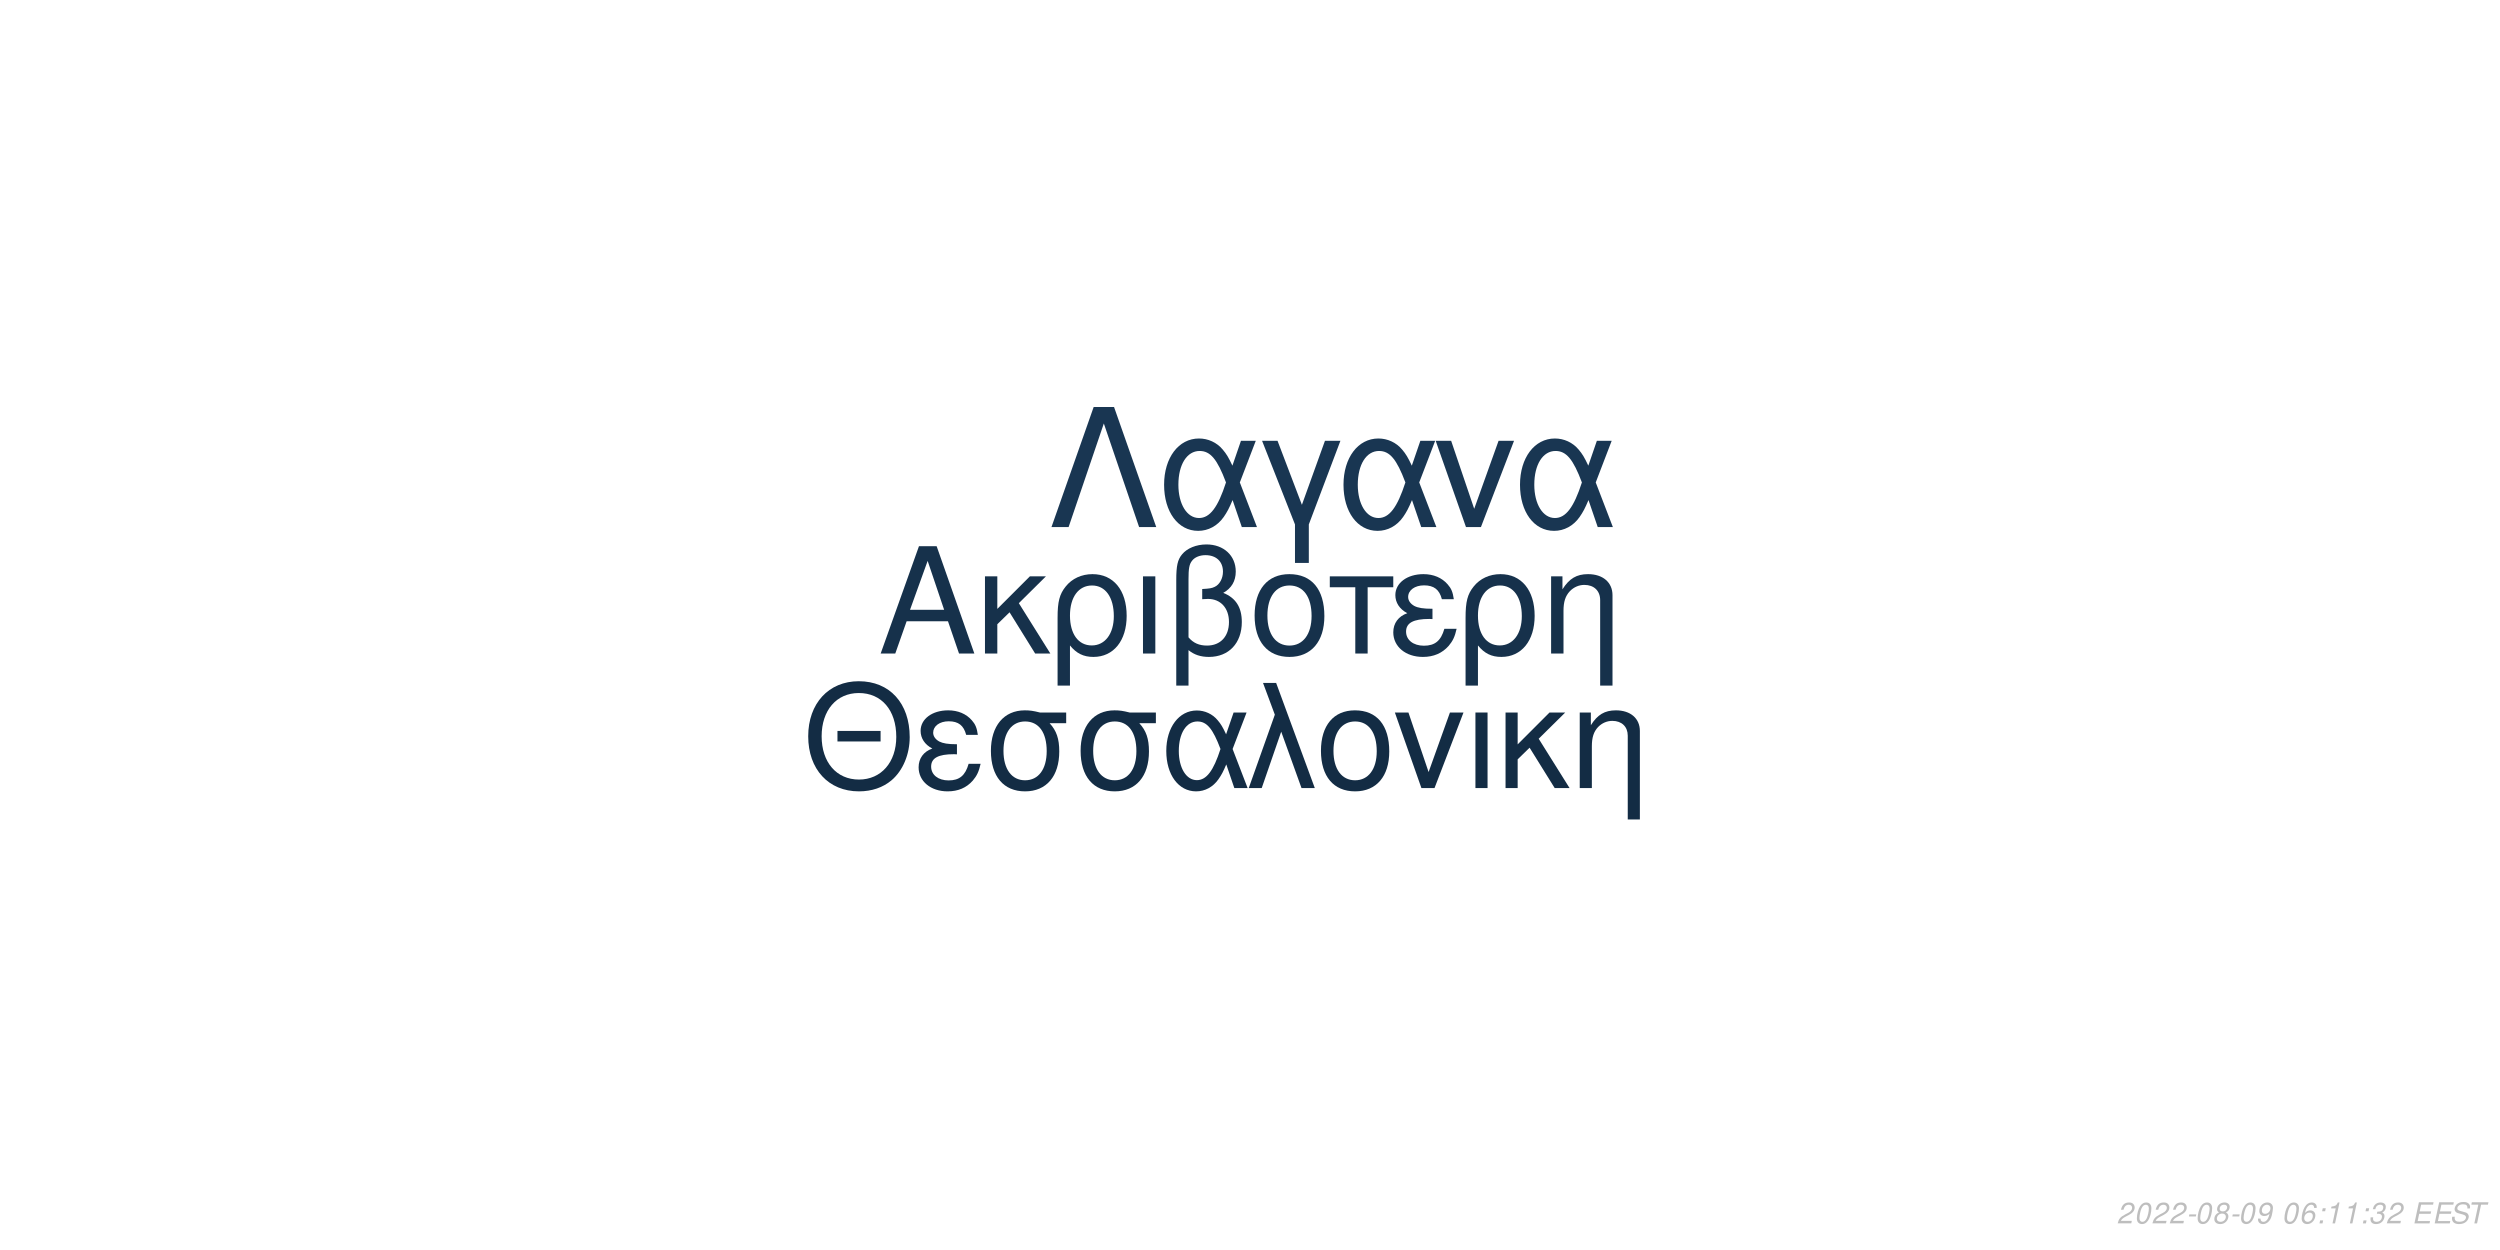
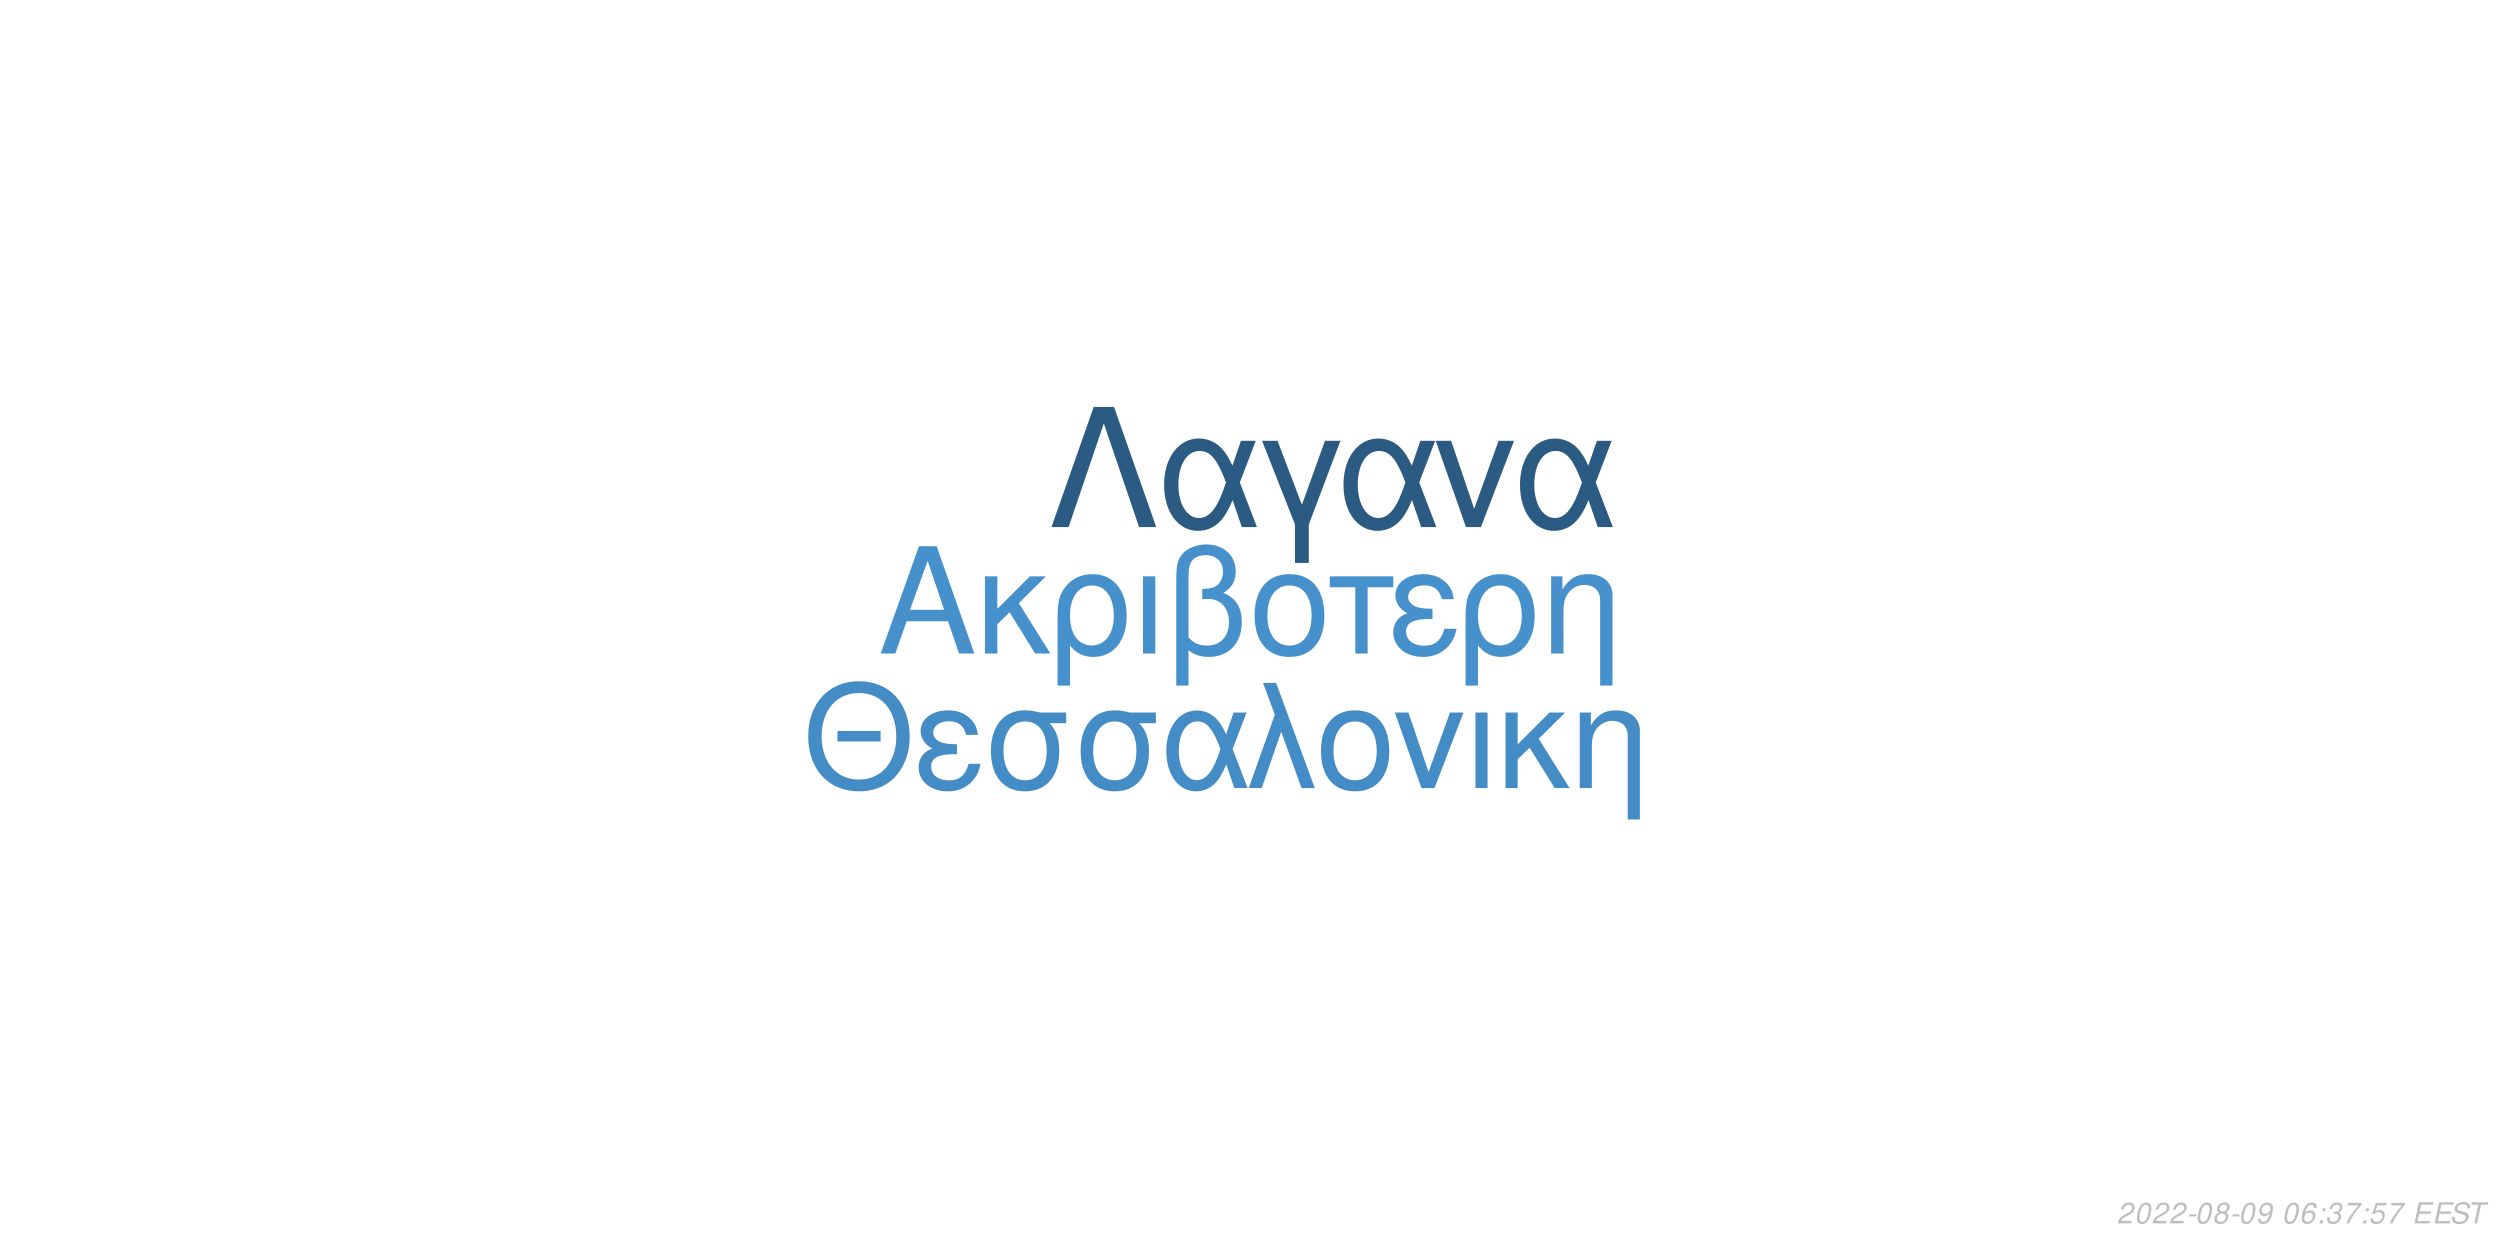
<svg xmlns="http://www.w3.org/2000/svg" xmlns:xlink="http://www.w3.org/1999/xlink" width="864pt" height="432pt" viewBox="0 0 864 432" version="1.1">
  <defs>
    <g>
      <symbol overflow="visible" id="glyph0-0">
        <path style="stroke:none;" d="" />
      </symbol>
      <symbol overflow="visible" id="glyph0-1">
        <path style="stroke:none;" d="M 24.125 -11.141 L 27.938 0 L 33.234 0 L 20.203 -37.094 L 14.094 -37.094 L 0.859 0 L 5.906 0 L 9.828 -11.141 Z M 22.797 -15.109 L 11 -15.109 L 17.094 -32.016 Z M 22.797 -15.109 " />
      </symbol>
      <symbol overflow="visible" id="glyph0-2">
        <path style="stroke:none;" d="M 7.172 -15.422 L 7.172 -26.672 L 2.906 -26.672 L 2.906 0 L 7.172 0 L 7.172 -10.125 L 11.406 -14.25 L 20.25 0 L 25.5 0 L 14.609 -17.406 L 23.969 -26.672 L 18.422 -26.672 Z M 7.172 -15.422 " />
      </symbol>
      <symbol overflow="visible" id="glyph0-3">
        <path style="stroke:none;" d="M 3 11.094 L 7.281 11.094 L 7.281 -2.797 C 9.516 -0.047 11.953 1.172 15.375 1.172 C 22.344 1.172 26.875 -4.422 26.875 -13.031 C 26.875 -21.891 22.297 -27.438 15.062 -27.438 C 11.297 -27.438 7.984 -25.906 5.797 -23.156 C 3.672 -20.516 3 -17.969 3 -12.359 Z M 14.906 -23.516 C 19.547 -23.516 22.438 -19.438 22.438 -12.922 C 22.438 -6.812 19.391 -2.797 14.812 -2.797 C 10.172 -2.797 7.281 -6.766 7.281 -13.125 C 7.281 -19.484 10.234 -23.516 14.906 -23.516 Z M 14.906 -23.516 " />
      </symbol>
      <symbol overflow="visible" id="glyph0-4">
        <path style="stroke:none;" d="M 3.516 0 L 7.781 0 L 7.781 -26.672 L 3.516 -26.672 Z M 3.516 0 " />
      </symbol>
      <symbol overflow="visible" id="glyph0-5">
        <path style="stroke:none;" d="M 4.016 11.094 L 8.25 11.094 L 8.25 -1.172 C 10.172 0.406 12.422 1.172 15.312 1.172 C 22.188 1.172 26.672 -3.609 26.672 -10.891 C 26.672 -15.984 24.578 -19.234 20.25 -20.969 C 23.109 -22.547 24.578 -25.031 24.578 -28.344 C 24.578 -33.844 20.406 -37.703 14.453 -37.703 C 10.938 -37.703 7.734 -36.391 6 -34.25 C 4.484 -32.422 4.016 -30.328 4.016 -25.391 Z M 8.25 -25.656 C 8.25 -29.359 8.5 -30.844 9.469 -32.062 C 10.375 -33.281 12.156 -34 14.094 -34 C 17.812 -34 20.156 -31.812 20.156 -28.297 C 20.156 -25.953 18.984 -23.812 17.297 -23.047 C 16.281 -22.547 15.469 -22.438 12.984 -22.297 L 12.984 -18.781 C 13.734 -18.828 14.344 -18.875 14.969 -18.875 C 19.344 -18.875 22.234 -15.719 22.234 -10.891 C 22.234 -5.906 19.281 -2.75 14.656 -2.75 C 11.953 -2.75 9.922 -3.609 8.25 -5.594 Z M 8.25 -25.656 " />
      </symbol>
      <symbol overflow="visible" id="glyph0-6">
        <path style="stroke:none;" d="M 14.094 -27.438 C 6.562 -27.438 2.094 -22.094 2.094 -13.125 C 2.094 -4.125 6.562 1.172 14.141 1.172 C 21.672 1.172 26.203 -4.172 26.203 -12.922 C 26.203 -22.188 21.828 -27.438 14.094 -27.438 Z M 14.141 -23.516 C 18.938 -23.516 21.781 -19.594 21.781 -12.984 C 21.781 -6.672 18.828 -2.75 14.141 -2.75 C 9.422 -2.75 6.516 -6.672 6.516 -13.125 C 6.516 -19.594 9.422 -23.516 14.141 -23.516 Z M 14.141 -23.516 " />
      </symbol>
      <symbol overflow="visible" id="glyph0-7">
        <path style="stroke:none;" d="M 7.891 0 L 12.156 0 L 12.156 -22.906 L 21.016 -22.906 L 21.016 -26.672 L -0.922 -26.672 L -0.922 -22.906 L 7.891 -22.906 Z M 7.891 0 " />
      </symbol>
      <symbol overflow="visible" id="glyph0-8">
        <path style="stroke:none;" d="M 14.562 -15.469 C 11.344 -15.469 9.562 -15.781 8.297 -16.438 C 6.922 -17.203 6.156 -18.328 6.156 -19.547 C 6.156 -21.891 8.453 -23.562 11.656 -23.562 C 15.062 -23.562 16.953 -22.094 17.812 -18.781 L 21.938 -18.781 C 21.578 -21.266 21.062 -22.5 19.797 -23.922 C 17.812 -26.203 14.906 -27.438 11.453 -27.438 C 5.797 -27.438 1.734 -24.375 1.734 -20.203 C 1.734 -17.609 3.156 -15.375 5.859 -13.938 C 2.797 -12.875 1.016 -10.484 1.016 -7.328 C 1.016 -2.391 5.297 1.172 11.25 1.172 C 14.969 1.172 17.906 -0.109 20.156 -2.641 C 21.578 -4.328 22.297 -5.797 22.906 -8.547 L 18.672 -8.547 C 17.5 -4.422 15.422 -2.703 11.609 -2.703 C 7.938 -2.703 5.438 -4.688 5.438 -7.578 C 5.438 -10.578 7.938 -11.953 13.484 -11.953 C 13.641 -11.953 14.094 -11.953 14.562 -11.906 Z M 14.562 -15.469 " />
      </symbol>
      <symbol overflow="visible" id="glyph0-9">
        <path style="stroke:none;" d="M 3.562 -26.672 L 3.562 0 L 7.844 0 L 7.844 -14.703 C 7.844 -17.906 8.5 -19.891 10.031 -21.531 C 11.406 -22.953 13.188 -23.719 15.062 -23.719 C 18.375 -23.719 20.516 -21.672 20.516 -18.469 L 20.516 11.094 L 24.781 11.094 L 24.781 -20.156 C 24.781 -24.578 21.469 -27.438 16.328 -27.438 C 12.359 -27.438 9.828 -25.906 7.484 -22.188 L 7.484 -26.672 Z M 3.562 -26.672 " />
      </symbol>
      <symbol overflow="visible" id="glyph1-0">
        <path style="stroke:none;" d="" />
      </symbol>
      <symbol overflow="visible" id="glyph1-1">
        <path style="stroke:none;" d="M 26.859 -19.734 L 11.953 -19.734 L 11.953 -16.094 L 26.859 -16.094 Z M 19.328 -36.922 C 8.922 -36.922 1.844 -29.25 1.844 -17.891 C 1.844 -6.484 8.875 1.141 19.391 1.141 C 23.812 1.141 27.703 -0.203 30.641 -2.688 C 34.578 -6.031 36.922 -11.656 36.922 -17.594 C 36.922 -29.297 30 -36.922 19.328 -36.922 Z M 19.328 -32.844 C 27.203 -32.844 32.281 -26.906 32.281 -17.688 C 32.281 -8.922 27.062 -2.938 19.391 -2.938 C 11.609 -2.938 6.484 -8.922 6.484 -17.891 C 6.484 -26.859 11.609 -32.844 19.328 -32.844 Z M 19.328 -32.844 " />
      </symbol>
      <symbol overflow="visible" id="glyph1-2">
        <path style="stroke:none;" d="M 14.25 -15.141 C 11.109 -15.141 9.375 -15.453 8.125 -16.094 C 6.781 -16.844 6.031 -17.938 6.031 -19.141 C 6.031 -21.422 8.266 -23.078 11.406 -23.078 C 14.75 -23.078 16.594 -21.625 17.438 -18.391 L 21.469 -18.391 C 21.125 -20.828 20.625 -22.031 19.391 -23.422 C 17.438 -25.656 14.594 -26.859 11.219 -26.859 C 5.688 -26.859 1.688 -23.875 1.688 -19.781 C 1.688 -17.234 3.094 -15.047 5.734 -13.656 C 2.734 -12.609 1 -10.266 1 -7.172 C 1 -2.344 5.188 1.141 11.016 1.141 C 14.656 1.141 17.547 -0.094 19.734 -2.594 C 21.125 -4.234 21.828 -5.688 22.422 -8.375 L 18.281 -8.375 C 17.141 -4.328 15.094 -2.641 11.359 -2.641 C 7.766 -2.641 5.328 -4.578 5.328 -7.422 C 5.328 -10.359 7.766 -11.703 13.203 -11.703 C 13.359 -11.703 13.797 -11.703 14.25 -11.656 Z M 14.25 -15.141 " />
      </symbol>
      <symbol overflow="visible" id="glyph1-3">
        <path style="stroke:none;" d="M 29 -26.109 L 19.938 -26.109 C 17.594 -26.703 16.438 -26.859 14.703 -26.859 C 7.469 -26.859 2.984 -21.469 2.984 -12.859 C 2.984 -4.031 7.375 1.141 14.797 1.141 C 22.172 1.141 26.609 -4.078 26.609 -12.656 C 26.609 -17.047 25.656 -19.828 23.266 -22.422 L 29 -22.422 Z M 14.797 -23.016 C 19.531 -23.016 22.266 -19.234 22.266 -12.75 C 22.266 -6.531 19.438 -2.688 14.797 -2.688 C 10.172 -2.688 7.328 -6.531 7.328 -12.859 C 7.328 -19.188 10.172 -23.016 14.797 -23.016 Z M 14.797 -23.016 " />
      </symbol>
      <symbol overflow="visible" id="glyph1-4">
        <path style="stroke:none;" d="M 29.344 -26.109 L 24.859 -26.109 L 22.266 -18.578 C 21.125 -21.031 20.484 -22.125 19.328 -23.469 C 17.547 -25.609 14.906 -26.812 12.156 -26.812 C 5.984 -26.812 1.594 -20.984 1.594 -12.812 C 1.594 -4.578 5.828 1.141 11.906 1.141 C 14.953 1.141 17.734 -0.344 19.625 -3.047 C 20.672 -4.531 21.281 -5.688 22.328 -8.172 L 25.109 0 L 29.703 0 L 24.516 -13.5 Z M 20.328 -13.5 C 17.891 -5.922 15.453 -2.734 12.156 -2.734 C 8.516 -2.734 5.922 -6.922 5.922 -12.812 C 5.922 -18.938 8.516 -23.016 12.359 -23.016 C 15.594 -23.016 17.688 -20.531 20.328 -13.5 Z M 20.328 -13.5 " />
      </symbol>
      <symbol overflow="visible" id="glyph1-5">
        <path style="stroke:none;" d="M 1.094 0 L 5.578 0 L 12.312 -19.484 L 19.328 0 L 23.922 0 L 10.562 -36.328 L 6.031 -36.328 L 10.109 -25.359 Z M 1.094 0 " />
      </symbol>
      <symbol overflow="visible" id="glyph1-6">
        <path style="stroke:none;" d="M 13.797 -26.859 C 6.422 -26.859 2.047 -21.625 2.047 -12.859 C 2.047 -4.031 6.422 1.141 13.859 1.141 C 21.234 1.141 25.656 -4.078 25.656 -12.656 C 25.656 -21.719 21.375 -26.859 13.797 -26.859 Z M 13.859 -23.016 C 18.531 -23.016 21.328 -19.188 21.328 -12.703 C 21.328 -6.531 18.438 -2.688 13.859 -2.688 C 9.219 -2.688 6.375 -6.531 6.375 -12.859 C 6.375 -19.188 9.219 -23.016 13.859 -23.016 Z M 13.859 -23.016 " />
      </symbol>
      <symbol overflow="visible" id="glyph1-7">
        <path style="stroke:none;" d="M 14.297 0 L 24.312 -26.109 L 19.625 -26.109 L 12.25 -5.531 L 5.281 -26.109 L 0.594 -26.109 L 9.766 0 Z M 14.297 0 " />
      </symbol>
      <symbol overflow="visible" id="glyph1-8">
        <path style="stroke:none;" d="M 3.438 0 L 7.625 0 L 7.625 -26.109 L 3.438 -26.109 Z M 3.438 0 " />
      </symbol>
      <symbol overflow="visible" id="glyph1-9">
        <path style="stroke:none;" d="M 7.031 -15.094 L 7.031 -26.109 L 2.844 -26.109 L 2.844 0 L 7.031 0 L 7.031 -9.922 L 11.156 -13.953 L 19.828 0 L 24.969 0 L 14.297 -17.047 L 23.469 -26.109 L 18.031 -26.109 Z M 7.031 -15.094 " />
      </symbol>
      <symbol overflow="visible" id="glyph1-10">
        <path style="stroke:none;" d="M 3.484 -26.109 L 3.484 0 L 7.672 0 L 7.672 -14.406 C 7.672 -17.547 8.328 -19.484 9.812 -21.078 C 11.156 -22.469 12.906 -23.219 14.75 -23.219 C 17.984 -23.219 20.078 -21.234 20.078 -18.094 L 20.078 10.859 L 24.266 10.859 L 24.266 -19.734 C 24.266 -24.062 21.031 -26.859 16 -26.859 C 12.109 -26.859 9.609 -25.359 7.328 -21.719 L 7.328 -26.109 Z M 3.484 -26.109 " />
      </symbol>
      <symbol overflow="visible" id="glyph2-0">
        <path style="stroke:none;" d="" />
      </symbol>
      <symbol overflow="visible" id="glyph2-1">
        <path style="stroke:none;" d="M 22.531 -41.484 L 15.484 -41.484 L 0.906 0 L 6.828 0 L 19 -35.797 L 31.188 0 L 37.109 0 Z M 22.531 -41.484 " />
      </symbol>
      <symbol overflow="visible" id="glyph2-2">
        <path style="stroke:none;" d="M 33.516 -29.812 L 28.391 -29.812 L 25.438 -21.219 C 24.125 -24.016 23.391 -25.266 22.078 -26.797 C 20.031 -29.25 17.016 -30.609 13.891 -30.609 C 6.828 -30.609 1.828 -23.953 1.828 -14.625 C 1.828 -5.234 6.656 1.312 13.594 1.312 C 17.078 1.312 20.266 -0.391 22.422 -3.469 C 23.609 -5.172 24.297 -6.484 25.5 -9.328 L 28.688 0 L 33.922 0 L 28 -15.422 Z M 23.219 -15.422 C 20.422 -6.766 17.641 -3.125 13.891 -3.125 C 9.734 -3.125 6.766 -7.906 6.766 -14.625 C 6.766 -21.625 9.734 -26.297 14.109 -26.297 C 17.812 -26.297 20.203 -23.453 23.219 -15.422 Z M 23.219 -15.422 " />
      </symbol>
      <symbol overflow="visible" id="glyph2-3">
        <path style="stroke:none;" d="M 12.062 12.406 L 16.844 12.406 L 16.844 -0.906 L 27.766 -29.812 L 22.422 -29.812 L 14.453 -7.688 L 6.031 -29.812 L 0.688 -29.812 L 12.062 -0.906 Z M 12.062 12.406 " />
      </symbol>
      <symbol overflow="visible" id="glyph2-4">
        <path style="stroke:none;" d="M 16.328 0 L 27.766 -29.812 L 22.422 -29.812 L 14 -6.312 L 6.031 -29.812 L 0.688 -29.812 L 11.156 0 Z M 16.328 0 " />
      </symbol>
      <symbol overflow="visible" id="glyph3-0">
        <path style="stroke:none;" d="" />
      </symbol>
      <symbol overflow="visible" id="glyph3-1">
        <path style="stroke:none;" d="M 5.234 -0.875 L 1.469 -0.875 C 1.641 -1.375 2.203 -1.891 3.109 -2.344 L 4.234 -2.938 C 5.562 -3.625 6.219 -4.469 6.219 -5.484 C 6.219 -5.938 6.062 -6.359 5.797 -6.656 C 5.469 -7.047 4.984 -7.234 4.312 -7.234 C 2.766 -7.234 1.891 -6.453 1.484 -4.734 L 2.375 -4.734 C 2.484 -5.188 2.609 -5.484 2.797 -5.75 C 3.094 -6.203 3.609 -6.453 4.188 -6.453 C 4.891 -6.453 5.344 -6.031 5.344 -5.375 C 5.344 -4.703 4.859 -4.094 4.016 -3.656 L 2.984 -3.125 C 1.234 -2.188 0.797 -1.656 0.344 -0.016 L 5.047 -0.016 Z M 5.234 -0.875 " />
      </symbol>
      <symbol overflow="visible" id="glyph3-2">
        <path style="stroke:none;" d="M 4.203 -7.234 C 3.375 -7.234 2.688 -6.812 2.125 -5.984 C 1.484 -5.047 0.984 -3.188 0.984 -1.734 C 0.984 -1.109 1.172 -0.562 1.484 -0.266 C 1.797 0.047 2.281 0.234 2.766 0.234 C 3.625 0.234 4.281 -0.156 4.859 -1.016 C 5.516 -1.953 6 -3.797 6 -5.266 C 6 -6.5 5.328 -7.234 4.203 -7.234 Z M 4.094 -6.453 C 4.734 -6.453 5.125 -5.984 5.125 -5.156 C 5.125 -4.203 4.781 -2.625 4.406 -1.812 C 3.984 -0.938 3.516 -0.547 2.875 -0.547 C 2.25 -0.547 1.875 -1.031 1.875 -1.828 C 1.875 -2.797 2.203 -4.344 2.594 -5.203 C 2.984 -6.047 3.453 -6.453 4.094 -6.453 Z M 4.094 -6.453 " />
      </symbol>
      <symbol overflow="visible" id="glyph3-3">
        <path style="stroke:none;" d="M 3.516 -3.125 L 1.125 -3.125 L 0.969 -2.406 L 3.359 -2.406 Z M 3.516 -3.125 " />
      </symbol>
      <symbol overflow="visible" id="glyph3-4">
        <path style="stroke:none;" d="M 4.766 -3.797 C 5.078 -3.969 5.234 -4.078 5.438 -4.234 C 5.812 -4.594 6.062 -5.172 6.062 -5.734 C 6.062 -6.625 5.344 -7.234 4.266 -7.234 C 2.812 -7.234 1.703 -6.219 1.703 -4.875 C 1.703 -4.406 1.875 -4.125 2.359 -3.812 C 1.297 -3.312 0.75 -2.516 0.75 -1.469 C 0.75 -0.438 1.547 0.234 2.812 0.234 C 3.656 0.234 4.359 -0.094 4.938 -0.734 C 5.359 -1.234 5.609 -1.859 5.609 -2.438 C 5.609 -3.047 5.312 -3.516 4.766 -3.797 Z M 4.109 -6.453 C 4.797 -6.453 5.188 -6.125 5.188 -5.578 C 5.188 -5.266 5.062 -4.922 4.859 -4.672 C 4.562 -4.312 4.188 -4.156 3.656 -4.156 C 2.984 -4.156 2.594 -4.453 2.594 -4.984 C 2.594 -5.859 3.203 -6.453 4.109 -6.453 Z M 3.453 -3.406 C 4.234 -3.406 4.734 -2.984 4.734 -2.312 C 4.734 -1.312 3.922 -0.547 2.875 -0.547 C 2.125 -0.547 1.625 -0.969 1.625 -1.625 C 1.625 -2.609 2.438 -3.406 3.453 -3.406 Z M 3.453 -3.406 " />
      </symbol>
      <symbol overflow="visible" id="glyph3-5">
        <path style="stroke:none;" d="M 0.844 -1.656 C 0.844 -1.547 0.844 -1.438 0.844 -1.375 C 0.844 -0.406 1.531 0.234 2.578 0.234 C 3.203 0.234 3.766 0.016 4.297 -0.438 C 4.938 -1 5.312 -1.656 5.594 -2.719 C 5.844 -3.672 6.016 -4.766 6.016 -5.375 C 6.016 -5.844 5.844 -6.328 5.547 -6.656 C 5.203 -7.031 4.703 -7.234 4.062 -7.234 C 2.516 -7.234 1.297 -5.938 1.297 -4.266 C 1.297 -3.203 1.984 -2.547 3.047 -2.547 C 3.484 -2.547 3.953 -2.672 4.281 -2.891 C 4.406 -2.984 4.547 -3.078 4.828 -3.344 C 4.438 -1.484 3.703 -0.547 2.703 -0.547 C 2.109 -0.547 1.719 -0.938 1.719 -1.547 L 1.719 -1.656 Z M 3.953 -6.453 C 4.625 -6.453 5.141 -5.953 5.141 -5.281 C 5.141 -4.188 4.312 -3.312 3.297 -3.312 C 2.594 -3.312 2.172 -3.734 2.172 -4.453 C 2.172 -5.562 2.984 -6.453 3.953 -6.453 Z M 3.953 -6.453 " />
      </symbol>
      <symbol overflow="visible" id="glyph3-6">
        <path style="stroke:none;" d="" />
      </symbol>
      <symbol overflow="visible" id="glyph3-7">
        <path style="stroke:none;" d="M 6.125 -5.344 L 6.141 -5.625 C 6.141 -6.609 5.453 -7.234 4.391 -7.234 C 3.438 -7.234 2.641 -6.719 2.016 -5.703 C 1.422 -4.781 0.938 -2.953 0.938 -1.688 C 0.938 -0.516 1.688 0.234 2.859 0.234 C 3.703 0.234 4.438 -0.156 5 -0.875 C 5.406 -1.422 5.672 -2.156 5.672 -2.766 C 5.672 -3.812 4.969 -4.5 3.906 -4.5 C 3.234 -4.5 2.672 -4.234 2.094 -3.625 C 2.406 -5.375 3.234 -6.453 4.25 -6.453 C 4.703 -6.453 5.062 -6.234 5.172 -5.844 C 5.203 -5.719 5.234 -5.578 5.25 -5.344 Z M 3.656 -3.734 C 4.344 -3.734 4.797 -3.281 4.797 -2.625 C 4.797 -1.469 3.984 -0.547 2.984 -0.547 C 2.297 -0.547 1.812 -1.047 1.812 -1.766 C 1.812 -2.859 2.625 -3.734 3.656 -3.734 Z M 3.656 -3.734 " />
      </symbol>
      <symbol overflow="visible" id="glyph3-8">
        <path style="stroke:none;" d="M 2.359 -1.031 L 1.312 -1.031 L 1.094 0 L 2.141 0 Z M 3.266 -5.234 L 2.219 -5.234 L 2 -4.203 L 3.047 -4.203 Z M 3.266 -5.234 " />
      </symbol>
      <symbol overflow="visible" id="glyph3-9">
-         <path style="stroke:none;" d="M 3.703 -5.188 L 2.594 0 L 3.469 0 L 5.016 -7.234 L 4.438 -7.234 C 3.906 -6.156 3.688 -6.016 2.234 -5.812 L 2.109 -5.188 Z M 3.703 -5.188 " />
+         <path style="stroke:none;" d="M 2.922 -3.312 C 3.125 -3.344 3.234 -3.344 3.375 -3.344 C 4.203 -3.344 4.688 -3 4.688 -2.406 C 4.688 -1.312 3.906 -0.547 2.781 -0.547 C 2.047 -0.547 1.594 -0.938 1.594 -1.562 C 1.594 -1.719 1.609 -1.844 1.656 -2.094 L 0.766 -2.094 C 0.734 -1.797 0.719 -1.641 0.719 -1.469 C 0.719 -0.375 1.406 0.234 2.641 0.234 C 3.547 0.234 4.297 -0.078 4.812 -0.656 C 5.266 -1.156 5.562 -1.875 5.562 -2.547 C 5.562 -3.125 5.344 -3.453 4.797 -3.734 C 5.641 -4.234 6.016 -4.844 6.016 -5.734 C 6.016 -6.656 5.312 -7.234 4.203 -7.234 C 3.375 -7.234 2.672 -6.938 2.188 -6.375 C 1.891 -6.031 1.703 -5.641 1.516 -4.906 L 2.391 -4.906 C 2.5 -5.359 2.594 -5.594 2.734 -5.812 C 3.047 -6.234 3.516 -6.453 4.078 -6.453 C 4.734 -6.453 5.141 -6.125 5.141 -5.578 C 5.141 -5.188 5.016 -4.797 4.797 -4.547 C 4.516 -4.234 4 -4.062 3.266 -4.062 L 3.078 -4.062 Z M 2.922 -3.312 " />
      </symbol>
      <symbol overflow="visible" id="glyph3-10">
-         <path style="stroke:none;" d="M 2.922 -3.312 C 3.125 -3.344 3.234 -3.344 3.375 -3.344 C 4.203 -3.344 4.688 -3 4.688 -2.406 C 4.688 -1.312 3.906 -0.547 2.781 -0.547 C 2.047 -0.547 1.594 -0.938 1.594 -1.562 C 1.594 -1.719 1.609 -1.844 1.656 -2.094 L 0.766 -2.094 C 0.734 -1.797 0.719 -1.641 0.719 -1.469 C 0.719 -0.375 1.406 0.234 2.641 0.234 C 3.547 0.234 4.297 -0.078 4.812 -0.656 C 5.266 -1.156 5.562 -1.875 5.562 -2.547 C 5.562 -3.125 5.344 -3.453 4.797 -3.734 C 5.641 -4.234 6.016 -4.844 6.016 -5.734 C 6.016 -6.656 5.312 -7.234 4.203 -7.234 C 3.375 -7.234 2.672 -6.938 2.188 -6.375 C 1.891 -6.031 1.703 -5.641 1.516 -4.906 L 2.391 -4.906 C 2.5 -5.359 2.594 -5.594 2.734 -5.812 C 3.047 -6.234 3.516 -6.453 4.078 -6.453 C 4.734 -6.453 5.141 -6.125 5.141 -5.578 C 5.141 -5.188 5.016 -4.797 4.797 -4.547 C 4.516 -4.234 4 -4.062 3.266 -4.062 L 3.078 -4.062 Z M 2.922 -3.312 " />
+         <path style="stroke:none;" d="M 6.703 -7.094 L 1.953 -7.094 L 1.766 -6.219 L 5.594 -6.219 C 3.344 -3.688 2.266 -2.109 1.375 0 L 2.344 0 C 3.031 -1.906 4.828 -4.594 6.547 -6.281 Z M 6.703 -7.094 " />
      </symbol>
      <symbol overflow="visible" id="glyph3-11">
+         <path style="stroke:none;" d="M 6.297 -7.094 L 2.594 -7.094 L 1.234 -3.234 L 2.047 -3.234 C 2.656 -3.766 2.938 -3.906 3.531 -3.906 C 4.328 -3.906 4.797 -3.453 4.797 -2.688 C 4.797 -1.438 3.969 -0.547 2.828 -0.547 C 2.031 -0.547 1.609 -0.938 1.578 -1.734 L 0.703 -1.734 L 0.703 -1.516 C 0.703 -0.938 0.844 -0.547 1.188 -0.266 C 1.562 0.062 2.078 0.234 2.703 0.234 C 3.656 0.234 4.391 -0.156 4.984 -0.922 C 5.422 -1.5 5.672 -2.234 5.672 -2.953 C 5.672 -4 4.938 -4.672 3.812 -4.672 C 3.328 -4.672 2.906 -4.547 2.406 -4.234 L 3.109 -6.219 L 6.109 -6.219 Z M 6.297 -7.094 " />
+       </symbol>
+       <symbol overflow="visible" id="glyph3-12">
        <path style="stroke:none;" d="M 2.547 -3.312 L 6.5 -3.312 L 6.688 -4.141 L 2.719 -4.141 L 3.219 -6.469 L 7.344 -6.469 L 7.516 -7.297 L 2.453 -7.297 L 0.906 0 L 6.125 0 L 6.297 -0.812 L 2.016 -0.812 Z M 2.547 -3.312 " />
      </symbol>
-       <symbol overflow="visible" id="glyph3-12">
+       <symbol overflow="visible" id="glyph3-13">
        <path style="stroke:none;" d="M 7.062 -5.156 C 7.125 -5.438 7.141 -5.562 7.141 -5.703 C 7.141 -6.156 6.938 -6.594 6.594 -6.891 C 6.188 -7.25 5.656 -7.406 4.875 -7.406 C 3.844 -7.406 3.047 -7.125 2.5 -6.562 C 2.094 -6.141 1.781 -5.438 1.781 -4.922 C 1.781 -4.297 2.219 -3.766 2.891 -3.562 L 4.594 -3.094 C 5.406 -2.859 5.734 -2.578 5.734 -2.094 C 5.734 -1.781 5.547 -1.406 5.266 -1.141 C 4.844 -0.766 4.266 -0.578 3.453 -0.578 C 2.328 -0.578 1.812 -0.984 1.812 -1.906 C 1.812 -2.047 1.812 -2.125 1.844 -2.312 L 0.984 -2.312 C 0.906 -2.062 0.891 -1.906 0.891 -1.688 C 0.891 -0.484 1.797 0.234 3.297 0.234 C 4.359 0.234 5.234 -0.062 5.812 -0.609 C 6.344 -1.078 6.688 -1.797 6.688 -2.375 C 6.688 -2.641 6.609 -2.906 6.453 -3.156 C 6.234 -3.5 5.938 -3.703 5.469 -3.828 L 3.75 -4.312 C 2.984 -4.547 2.734 -4.734 2.734 -5.188 C 2.734 -5.547 2.875 -5.844 3.188 -6.109 C 3.547 -6.438 4.031 -6.594 4.703 -6.594 C 5.266 -6.594 5.688 -6.484 5.906 -6.297 C 6.094 -6.125 6.219 -5.797 6.219 -5.516 C 6.219 -5.422 6.203 -5.344 6.188 -5.156 Z M 7.062 -5.156 " />
      </symbol>
-       <symbol overflow="visible" id="glyph3-13">
+       <symbol overflow="visible" id="glyph3-14">
        <path style="stroke:none;" d="M 4.938 -6.469 L 7.312 -6.469 L 7.484 -7.297 L 1.75 -7.297 L 1.578 -6.469 L 3.984 -6.469 L 2.609 0 L 3.547 0 Z M 4.938 -6.469 " />
      </symbol>
    </g>
  </defs>
  <g id="surface1">
    <rect x="0" y="0" width="864" height="432" style="fill:rgb(100%,100%,100%);fill-opacity:1;stroke:none;" />
-     <g style="fill:rgb(8.627%,19.216%,29.412%);fill-opacity:1;">
+     <g style="fill:rgb(27.451%,56.863%,80%);fill-opacity:1;">
      <use xlink:href="#glyph0-1" x="303.5" y="225.861" />
      <use xlink:href="#glyph0-2" x="337.5" y="225.861" />
      <use xlink:href="#glyph0-3" x="362.5" y="225.861" />
      <use xlink:href="#glyph0-4" x="391.5" y="225.861" />
      <use xlink:href="#glyph0-5" x="402.5" y="225.861" />
      <use xlink:href="#glyph0-6" x="431.5" y="225.861" />
      <use xlink:href="#glyph0-7" x="460.5" y="225.861" />
      <use xlink:href="#glyph0-8" x="480.5" y="225.861" />
      <use xlink:href="#glyph0-3" x="503.5" y="225.861" />
      <use xlink:href="#glyph0-9" x="532.5" y="225.861" />
    </g>
-     <g style="fill:rgb(7.451%,17.255%,26.667%);fill-opacity:1;">
+     <g style="fill:rgb(26.667%,54.902%,77.647%);fill-opacity:1;">
      <use xlink:href="#glyph1-1" x="277.473" y="272.354" />
      <use xlink:href="#glyph1-2" x="316.473" y="272.354" />
      <use xlink:href="#glyph1-3" x="339.473" y="272.354" />
      <use xlink:href="#glyph1-3" x="370.473" y="272.354" />
      <use xlink:href="#glyph1-4" x="401.473" y="272.354" />
      <use xlink:href="#glyph1-5" x="430.473" y="272.354" />
      <use xlink:href="#glyph1-6" x="454.473" y="272.354" />
      <use xlink:href="#glyph1-7" x="481.473" y="272.354" />
      <use xlink:href="#glyph1-8" x="506.473" y="272.354" />
      <use xlink:href="#glyph1-9" x="517.473" y="272.354" />
      <use xlink:href="#glyph1-10" x="542.473" y="272.354" />
    </g>
-     <g style="fill:rgb(9.804%,21.176%,32.157%);fill-opacity:1;">
+     <g style="fill:rgb(16.863%,35.294%,50.98%);fill-opacity:1;">
      <use xlink:href="#glyph2-1" x="362.484" y="182.152" />
      <use xlink:href="#glyph2-2" x="400.484" y="182.152" />
      <use xlink:href="#glyph2-3" x="435.484" y="182.152" />
      <use xlink:href="#glyph2-2" x="462.484" y="182.152" />
      <use xlink:href="#glyph2-4" x="495.484" y="182.152" />
      <use xlink:href="#glyph2-2" x="523.484" y="182.152" />
    </g>
    <g style="fill:rgb(74.51%,74.51%,74.51%);fill-opacity:1;">
      <use xlink:href="#glyph3-1" x="731.52" y="422.81" />
      <use xlink:href="#glyph3-2" x="737.52" y="422.81" />
      <use xlink:href="#glyph3-1" x="743.52" y="422.81" />
      <use xlink:href="#glyph3-1" x="749.52" y="422.81" />
      <use xlink:href="#glyph3-3" x="755.52" y="422.81" />
      <use xlink:href="#glyph3-2" x="758.52" y="422.81" />
      <use xlink:href="#glyph3-4" x="764.52" y="422.81" />
      <use xlink:href="#glyph3-3" x="770.52" y="422.81" />
      <use xlink:href="#glyph3-2" x="773.52" y="422.81" />
      <use xlink:href="#glyph3-5" x="779.52" y="422.81" />
      <use xlink:href="#glyph3-6" x="785.52" y="422.81" />
      <use xlink:href="#glyph3-2" x="788.52" y="422.81" />
      <use xlink:href="#glyph3-7" x="794.52" y="422.81" />
      <use xlink:href="#glyph3-8" x="800.52" y="422.81" />
      <use xlink:href="#glyph3-9" x="803.52" y="422.81" />
-       <use xlink:href="#glyph3-9" x="809.52" y="422.81" />
+       <use xlink:href="#glyph3-10" x="809.52" y="422.81" />
      <use xlink:href="#glyph3-8" x="815.52" y="422.81" />
-       <use xlink:href="#glyph3-10" x="818.52" y="422.81" />
-       <use xlink:href="#glyph3-1" x="824.52" y="422.81" />
+       <use xlink:href="#glyph3-11" x="818.52" y="422.81" />
+       <use xlink:href="#glyph3-10" x="824.52" y="422.81" />
      <use xlink:href="#glyph3-6" x="830.52" y="422.81" />
-       <use xlink:href="#glyph3-11" x="833.52" y="422.81" />
-       <use xlink:href="#glyph3-11" x="840.52" y="422.81" />
-       <use xlink:href="#glyph3-12" x="846.52" y="422.81" />
-       <use xlink:href="#glyph3-13" x="852.52" y="422.81" />
+       <use xlink:href="#glyph3-12" x="833.52" y="422.81" />
+       <use xlink:href="#glyph3-12" x="840.52" y="422.81" />
+       <use xlink:href="#glyph3-13" x="846.52" y="422.81" />
+       <use xlink:href="#glyph3-14" x="852.52" y="422.81" />
    </g>
  </g>
</svg>
